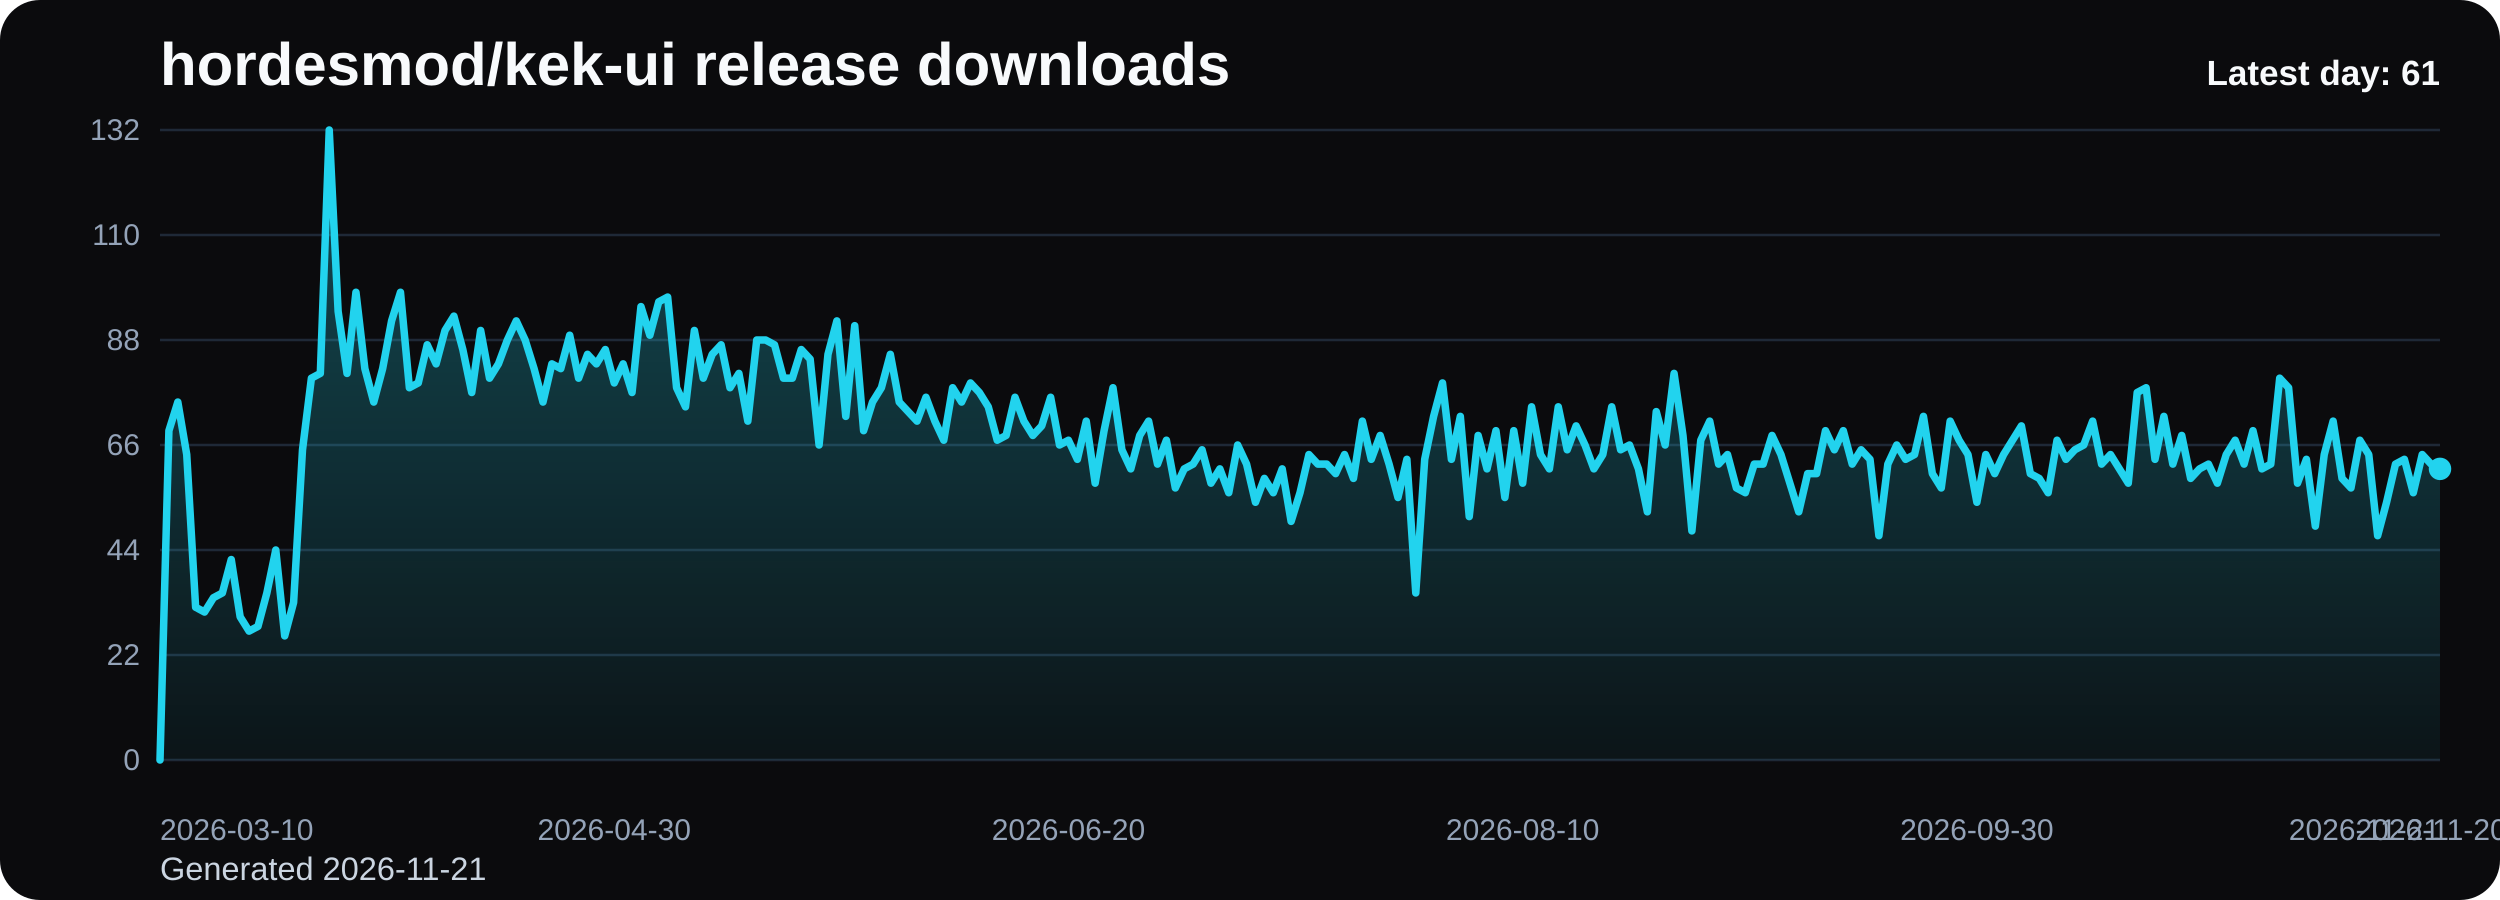
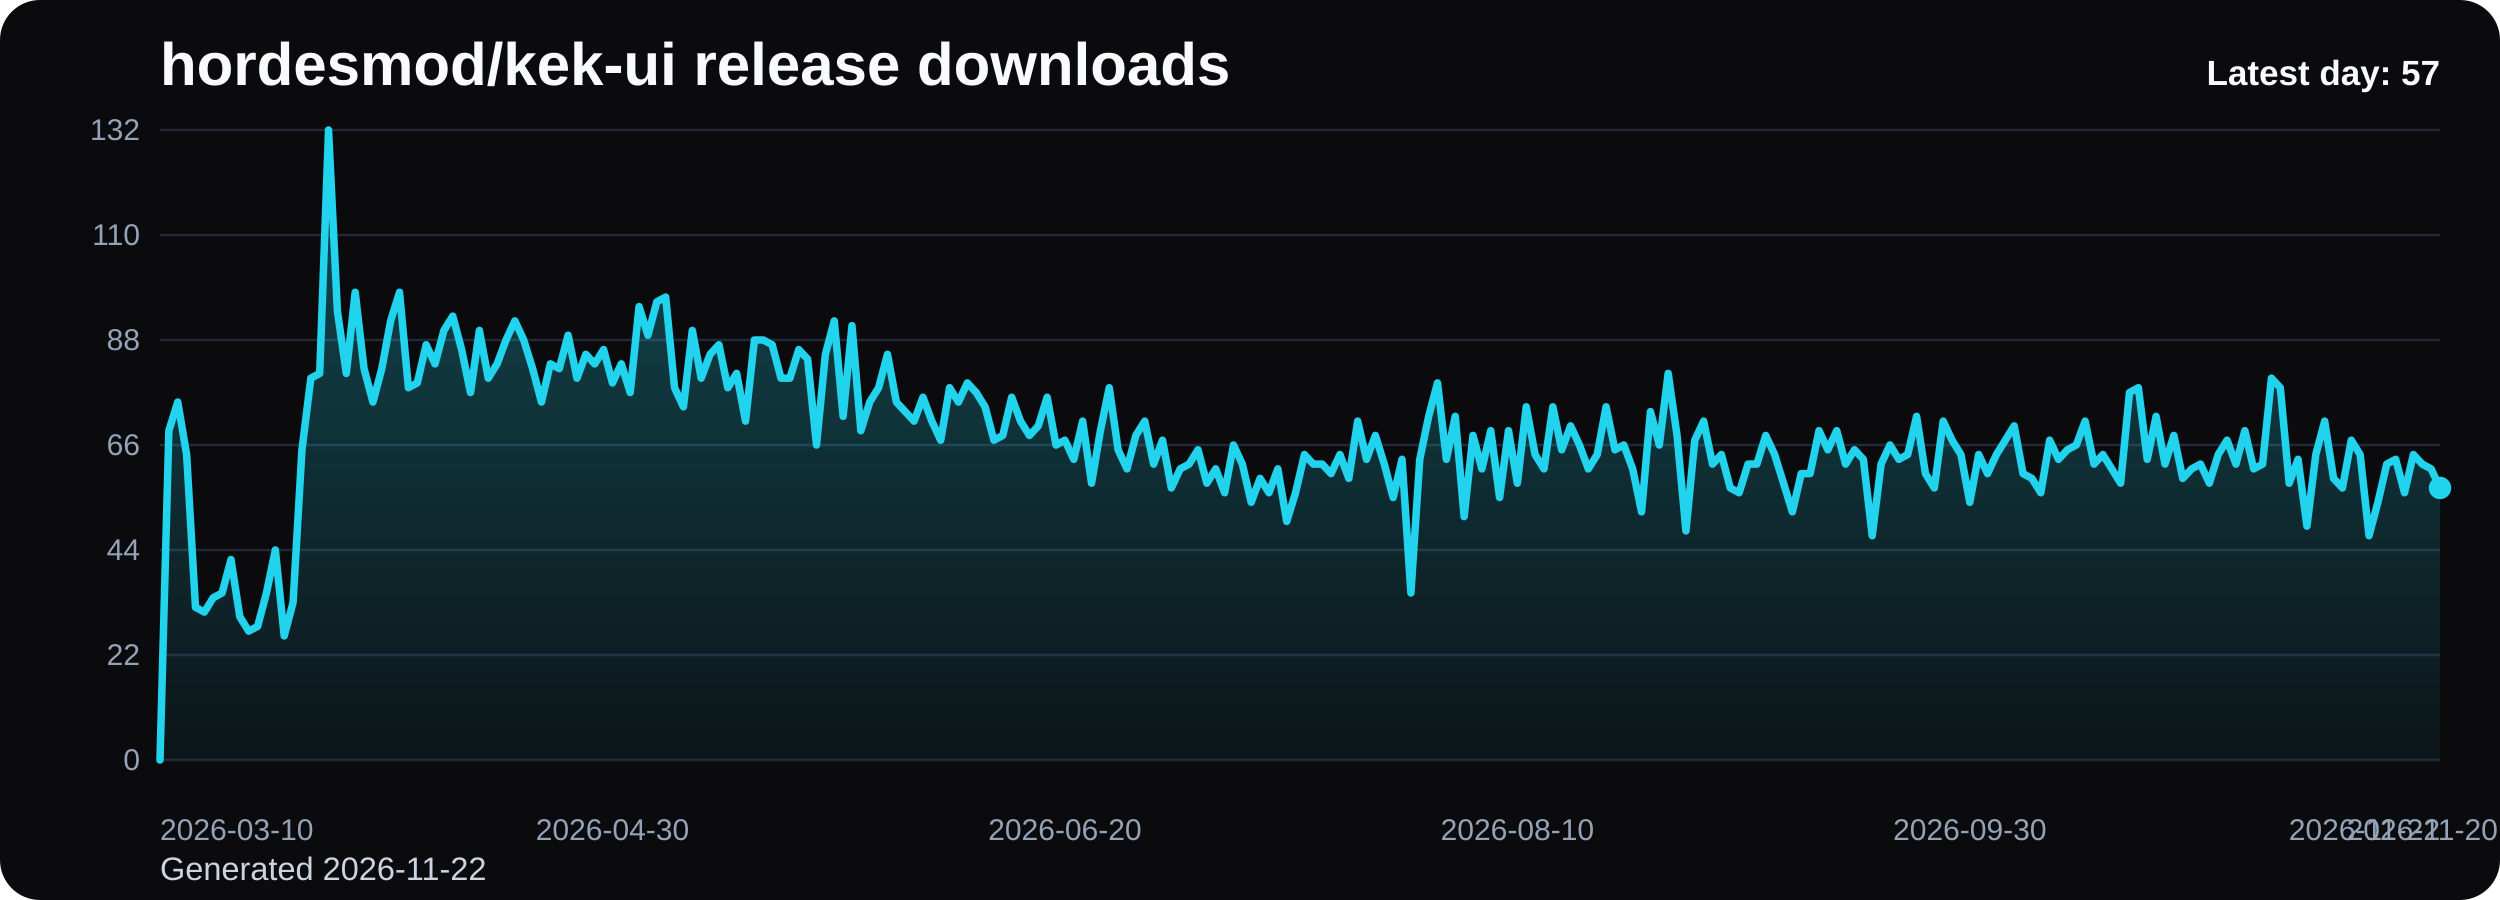
<svg xmlns="http://www.w3.org/2000/svg" viewBox="0 0 1000 360" role="img" aria-label="hordesmod/kek-ui release downloads chart">
  <defs>
    <linearGradient id="fill-daily-black" x1="0" y1="0" x2="0" y2="1">
      <stop offset="0%" stop-color="#22d3ee" stop-opacity="0.32" />
      <stop offset="100%" stop-color="#22d3ee" stop-opacity="0.05" />
    </linearGradient>
    <style>
      .bg { fill: #0b0b0d; }
      .title { font: 700 24px Arial, sans-serif; fill: #f8fafc; }
      .sub { font: 400 13px Arial, sans-serif; fill: #cbd5e1; }
      .grid { stroke: #1f2937; stroke-width: 1; }
      .axis { font: 400 12px Arial, sans-serif; fill: #94a3b8; }
      .line { fill: none; stroke: #22d3ee; stroke-width: 3; stroke-linecap: round; stroke-linejoin: round; }
      .dot { fill: #22d3ee; }
      .value { font: 600 11px Arial, sans-serif; fill: #cbd5e1; }
      .latest { font: 700 14px Arial, sans-serif; fill: #f8fafc; }
    </style>
  </defs>
  <rect class="bg" x="0" y="0" width="1000" height="360" rx="16" />
  <text class="title" x="64" y="34">hordesmod/kek-ui release downloads</text>
-   <text class="sub" x="64" y="352">Generated 2026-11-21</text>
+   <text class="sub" x="64" y="352">Generated 2026-11-22</text>
  <line x1="64" y1="52.00" x2="976" y2="52.00" class="grid" />
  <text x="56" y="56.00" text-anchor="end" class="axis">132</text>
  <line x1="64" y1="94.00" x2="976" y2="94.00" class="grid" />
  <text x="56" y="98.00" text-anchor="end" class="axis">110</text>
  <line x1="64" y1="136.00" x2="976" y2="136.00" class="grid" />
  <text x="56" y="140.00" text-anchor="end" class="axis">88</text>
  <line x1="64" y1="178.00" x2="976" y2="178.00" class="grid" />
  <text x="56" y="182.00" text-anchor="end" class="axis">66</text>
  <line x1="64" y1="220.00" x2="976" y2="220.00" class="grid" />
  <text x="56" y="224.00" text-anchor="end" class="axis">44</text>
  <line x1="64" y1="262.00" x2="976" y2="262.00" class="grid" />
  <text x="56" y="266.00" text-anchor="end" class="axis">22</text>
  <line x1="64" y1="304.00" x2="976" y2="304.00" class="grid" />
  <text x="56" y="308.00" text-anchor="end" class="axis">0</text>
-   <path d="M 64.00 304 L 64.00 304.00 L 67.56 172.27 L 71.13 160.82 L 74.69 181.82 L 78.25 242.91 L 81.81 244.82 L 85.38 239.09 L 88.94 237.18 L 92.50 223.82 L 96.06 246.73 L 99.63 252.45 L 103.19 250.55 L 106.75 237.18 L 110.31 220.00 L 113.88 254.36 L 117.44 241.00 L 121.00 179.91 L 124.56 151.27 L 128.13 149.36 L 131.69 52.00 L 135.25 124.55 L 138.81 149.36 L 142.38 116.91 L 145.94 147.45 L 149.50 160.82 L 153.06 147.45 L 156.63 128.36 L 160.19 116.91 L 163.75 155.09 L 167.31 153.18 L 170.88 137.91 L 174.44 145.55 L 178.00 132.18 L 181.56 126.45 L 185.13 139.82 L 188.69 157.00 L 192.25 132.18 L 195.81 151.27 L 199.38 145.55 L 202.94 136.00 L 206.50 128.36 L 210.06 136.00 L 213.63 147.45 L 217.19 160.82 L 220.75 145.55 L 224.31 147.45 L 227.88 134.09 L 231.44 151.27 L 235.00 141.73 L 238.56 145.55 L 242.13 139.82 L 245.69 153.18 L 249.25 145.55 L 252.81 157.00 L 256.38 122.64 L 259.94 134.09 L 263.50 120.73 L 267.06 118.82 L 270.63 155.09 L 274.19 162.73 L 277.75 132.18 L 281.31 151.27 L 284.88 141.73 L 288.44 137.91 L 292.00 155.09 L 295.56 149.36 L 299.13 168.45 L 302.69 136.00 L 306.25 136.00 L 309.81 137.91 L 313.38 151.27 L 316.94 151.27 L 320.50 139.82 L 324.06 143.64 L 327.63 178.00 L 331.19 141.73 L 334.75 128.36 L 338.31 166.55 L 341.88 130.27 L 345.44 172.27 L 349.00 160.82 L 352.56 155.09 L 356.13 141.73 L 359.69 160.82 L 363.25 164.64 L 366.81 168.45 L 370.38 158.91 L 373.94 168.45 L 377.50 176.09 L 381.06 155.09 L 384.63 160.82 L 388.19 153.18 L 391.75 157.00 L 395.31 162.73 L 398.88 176.09 L 402.44 174.18 L 406.00 158.91 L 409.56 168.45 L 413.13 174.18 L 416.69 170.36 L 420.25 158.91 L 423.81 178.00 L 427.38 176.09 L 430.94 183.73 L 434.50 168.45 L 438.06 193.27 L 441.63 172.27 L 445.19 155.09 L 448.75 179.91 L 452.31 187.55 L 455.88 174.18 L 459.44 168.45 L 463.00 185.64 L 466.56 176.09 L 470.13 195.18 L 473.69 187.55 L 477.25 185.64 L 480.81 179.91 L 484.38 193.27 L 487.94 187.55 L 491.50 197.09 L 495.06 178.00 L 498.63 185.64 L 502.19 200.91 L 505.75 191.36 L 509.31 197.09 L 512.88 187.55 L 516.44 208.55 L 520.00 197.09 L 523.56 181.82 L 527.13 185.64 L 530.69 185.64 L 534.25 189.45 L 537.81 181.82 L 541.38 191.36 L 544.94 168.45 L 548.50 183.73 L 552.06 174.18 L 555.63 185.64 L 559.19 199.00 L 562.75 183.73 L 566.31 237.18 L 569.88 183.73 L 573.44 166.55 L 577.00 153.18 L 580.56 183.73 L 584.13 166.55 L 587.69 206.64 L 591.25 174.18 L 594.81 187.55 L 598.38 172.27 L 601.94 199.00 L 605.50 172.27 L 609.06 193.27 L 612.63 162.73 L 616.19 181.82 L 619.75 187.55 L 623.31 162.73 L 626.88 179.91 L 630.44 170.36 L 634.00 178.00 L 637.56 187.55 L 641.13 181.82 L 644.69 162.73 L 648.25 179.91 L 651.81 178.00 L 655.38 187.55 L 658.94 204.73 L 662.50 164.64 L 666.06 178.00 L 669.63 149.36 L 673.19 174.18 L 676.75 212.36 L 680.31 176.09 L 683.88 168.45 L 687.44 185.64 L 691.00 181.82 L 694.56 195.18 L 698.13 197.09 L 701.69 185.64 L 705.25 185.64 L 708.81 174.18 L 712.38 181.82 L 715.94 193.27 L 719.50 204.73 L 723.06 189.45 L 726.63 189.45 L 730.19 172.27 L 733.75 179.91 L 737.31 172.27 L 740.88 185.64 L 744.44 179.91 L 748.00 183.73 L 751.56 214.27 L 755.13 185.64 L 758.69 178.00 L 762.25 183.73 L 765.81 181.82 L 769.38 166.55 L 772.94 189.45 L 776.50 195.18 L 780.06 168.45 L 783.63 176.09 L 787.19 181.82 L 790.75 200.91 L 794.31 181.82 L 797.88 189.45 L 801.44 181.82 L 805.00 176.09 L 808.56 170.36 L 812.13 189.45 L 815.69 191.36 L 819.25 197.09 L 822.81 176.09 L 826.38 183.73 L 829.94 179.91 L 833.50 178.00 L 837.06 168.45 L 840.63 185.64 L 844.19 181.82 L 847.75 187.55 L 851.31 193.27 L 854.88 157.00 L 858.44 155.09 L 862.00 183.73 L 865.56 166.55 L 869.13 185.64 L 872.69 174.18 L 876.25 191.36 L 879.81 187.55 L 883.38 185.64 L 886.94 193.27 L 890.50 181.82 L 894.06 176.09 L 897.63 185.64 L 901.19 172.27 L 904.75 187.55 L 908.31 185.64 L 911.88 151.27 L 915.44 155.09 L 919.00 193.27 L 922.56 183.73 L 926.13 210.45 L 929.69 181.82 L 933.25 168.45 L 936.81 191.36 L 940.38 195.18 L 943.94 176.09 L 947.50 181.82 L 951.06 214.27 L 954.63 200.91 L 958.19 185.64 L 961.75 183.73 L 965.31 197.09 L 968.88 181.82 L 972.44 185.64 L 976.00 187.55 L 976.00 304 Z" fill="url(#fill-daily-black)" />
-   <polyline class="line" points="64.00,304.00 67.56,172.27 71.13,160.82 74.69,181.82 78.25,242.91 81.81,244.82 85.38,239.09 88.94,237.18 92.50,223.82 96.06,246.73 99.63,252.45 103.19,250.55 106.75,237.18 110.31,220.00 113.88,254.36 117.44,241.00 121.00,179.91 124.56,151.27 128.13,149.36 131.69,52.00 135.25,124.55 138.81,149.36 142.38,116.91 145.94,147.45 149.50,160.82 153.06,147.45 156.63,128.36 160.19,116.91 163.75,155.09 167.31,153.18 170.88,137.91 174.44,145.55 178.00,132.18 181.56,126.45 185.13,139.82 188.69,157.00 192.25,132.18 195.81,151.27 199.38,145.55 202.94,136.00 206.50,128.36 210.06,136.00 213.63,147.45 217.19,160.82 220.75,145.55 224.31,147.45 227.88,134.09 231.44,151.27 235.00,141.73 238.56,145.55 242.13,139.82 245.69,153.18 249.25,145.55 252.81,157.00 256.38,122.64 259.94,134.09 263.50,120.73 267.06,118.82 270.63,155.09 274.19,162.73 277.75,132.18 281.31,151.27 284.88,141.73 288.44,137.91 292.00,155.09 295.56,149.36 299.13,168.45 302.69,136.00 306.25,136.00 309.81,137.91 313.38,151.27 316.94,151.27 320.50,139.82 324.06,143.64 327.63,178.00 331.19,141.73 334.75,128.36 338.31,166.55 341.88,130.27 345.44,172.27 349.00,160.82 352.56,155.09 356.13,141.73 359.69,160.82 363.25,164.64 366.81,168.45 370.38,158.91 373.94,168.45 377.50,176.09 381.06,155.09 384.63,160.82 388.19,153.18 391.75,157.00 395.31,162.73 398.88,176.09 402.44,174.18 406.00,158.91 409.56,168.45 413.13,174.18 416.69,170.36 420.25,158.91 423.81,178.00 427.38,176.09 430.94,183.73 434.50,168.45 438.06,193.27 441.63,172.27 445.19,155.09 448.75,179.91 452.31,187.55 455.88,174.18 459.44,168.45 463.00,185.64 466.56,176.09 470.13,195.18 473.69,187.55 477.25,185.64 480.81,179.91 484.38,193.27 487.94,187.55 491.50,197.09 495.06,178.00 498.63,185.64 502.19,200.91 505.75,191.36 509.31,197.09 512.88,187.55 516.44,208.55 520.00,197.09 523.56,181.82 527.13,185.64 530.69,185.64 534.25,189.45 537.81,181.82 541.38,191.36 544.94,168.45 548.50,183.73 552.06,174.18 555.63,185.64 559.19,199.00 562.75,183.73 566.31,237.18 569.88,183.73 573.44,166.55 577.00,153.18 580.56,183.73 584.13,166.55 587.69,206.64 591.25,174.18 594.81,187.55 598.38,172.27 601.94,199.00 605.50,172.27 609.06,193.27 612.63,162.73 616.19,181.82 619.75,187.55 623.31,162.73 626.88,179.91 630.44,170.36 634.00,178.00 637.56,187.55 641.13,181.82 644.69,162.73 648.25,179.91 651.81,178.00 655.38,187.55 658.94,204.73 662.50,164.64 666.06,178.00 669.63,149.36 673.19,174.18 676.75,212.36 680.31,176.09 683.88,168.45 687.44,185.64 691.00,181.82 694.56,195.18 698.13,197.09 701.69,185.64 705.25,185.64 708.81,174.18 712.38,181.82 715.94,193.27 719.50,204.73 723.06,189.45 726.63,189.45 730.19,172.27 733.75,179.91 737.31,172.27 740.88,185.64 744.44,179.91 748.00,183.73 751.56,214.27 755.13,185.64 758.69,178.00 762.25,183.73 765.81,181.82 769.38,166.55 772.94,189.45 776.50,195.18 780.06,168.45 783.63,176.09 787.19,181.82 790.75,200.91 794.31,181.82 797.88,189.45 801.44,181.82 805.00,176.09 808.56,170.36 812.13,189.45 815.69,191.36 819.25,197.09 822.81,176.09 826.38,183.73 829.94,179.91 833.50,178.00 837.06,168.45 840.63,185.64 844.19,181.82 847.75,187.55 851.31,193.27 854.88,157.00 858.44,155.09 862.00,183.73 865.56,166.55 869.13,185.64 872.69,174.18 876.25,191.36 879.81,187.55 883.38,185.64 886.94,193.27 890.50,181.82 894.06,176.09 897.63,185.64 901.19,172.27 904.75,187.55 908.31,185.64 911.88,151.27 915.44,155.09 919.00,193.27 922.56,183.73 926.13,210.45 929.69,181.82 933.25,168.45 936.81,191.36 940.38,195.18 943.94,176.09 947.50,181.82 951.06,214.27 954.63,200.91 958.19,185.64 961.75,183.73 965.31,197.09 968.88,181.82 972.44,185.64 976.00,187.55" />
-   <circle class="dot" cx="976.00" cy="187.55" r="4.5" />
+   <path d="M 64.00 304 L 64.00 304.00 L 67.55 172.27 L 71.10 160.82 L 74.65 181.82 L 78.19 242.91 L 81.74 244.82 L 85.29 239.09 L 88.84 237.18 L 92.39 223.82 L 95.94 246.73 L 99.49 252.45 L 103.04 250.55 L 106.58 237.18 L 110.13 220.00 L 113.68 254.36 L 117.23 241.00 L 120.78 179.91 L 124.33 151.27 L 127.88 149.36 L 131.42 52.00 L 134.97 124.55 L 138.52 149.36 L 142.07 116.91 L 145.62 147.45 L 149.17 160.82 L 152.72 147.45 L 156.26 128.36 L 159.81 116.91 L 163.36 155.09 L 166.91 153.18 L 170.46 137.91 L 174.01 145.55 L 177.56 132.18 L 181.11 126.45 L 184.65 139.82 L 188.20 157.00 L 191.75 132.18 L 195.30 151.27 L 198.85 145.55 L 202.40 136.00 L 205.95 128.36 L 209.49 136.00 L 213.04 147.45 L 216.59 160.82 L 220.14 145.55 L 223.69 147.45 L 227.24 134.09 L 230.79 151.27 L 234.33 141.73 L 237.88 145.55 L 241.43 139.82 L 244.98 153.18 L 248.53 145.55 L 252.08 157.00 L 255.63 122.64 L 259.18 134.09 L 262.72 120.73 L 266.27 118.82 L 269.82 155.09 L 273.37 162.73 L 276.92 132.18 L 280.47 151.27 L 284.02 141.73 L 287.56 137.91 L 291.11 155.09 L 294.66 149.36 L 298.21 168.45 L 301.76 136.00 L 305.31 136.00 L 308.86 137.91 L 312.40 151.27 L 315.95 151.27 L 319.50 139.82 L 323.05 143.64 L 326.60 178.00 L 330.15 141.73 L 333.70 128.36 L 337.25 166.55 L 340.79 130.27 L 344.34 172.27 L 347.89 160.82 L 351.44 155.09 L 354.99 141.73 L 358.54 160.82 L 362.09 164.64 L 365.63 168.45 L 369.18 158.91 L 372.73 168.45 L 376.28 176.09 L 379.83 155.09 L 383.38 160.82 L 386.93 153.18 L 390.47 157.00 L 394.02 162.73 L 397.57 176.09 L 401.12 174.18 L 404.67 158.91 L 408.22 168.45 L 411.77 174.18 L 415.32 170.36 L 418.86 158.91 L 422.41 178.00 L 425.96 176.09 L 429.51 183.73 L 433.06 168.45 L 436.61 193.27 L 440.16 172.27 L 443.70 155.09 L 447.25 179.91 L 450.80 187.55 L 454.35 174.18 L 457.90 168.45 L 461.45 185.64 L 465.00 176.09 L 468.54 195.18 L 472.09 187.55 L 475.64 185.64 L 479.19 179.91 L 482.74 193.27 L 486.29 187.55 L 489.84 197.09 L 493.39 178.00 L 496.93 185.64 L 500.48 200.91 L 504.03 191.36 L 507.58 197.09 L 511.13 187.55 L 514.68 208.55 L 518.23 197.09 L 521.77 181.82 L 525.32 185.64 L 528.87 185.64 L 532.42 189.45 L 535.97 181.82 L 539.52 191.36 L 543.07 168.45 L 546.61 183.73 L 550.16 174.18 L 553.71 185.64 L 557.26 199.00 L 560.81 183.73 L 564.36 237.18 L 567.91 183.73 L 571.46 166.55 L 575.00 153.18 L 578.55 183.73 L 582.10 166.55 L 585.65 206.64 L 589.20 174.18 L 592.75 187.55 L 596.30 172.27 L 599.84 199.00 L 603.39 172.27 L 606.94 193.27 L 610.49 162.73 L 614.04 181.82 L 617.59 187.55 L 621.14 162.73 L 624.68 179.91 L 628.23 170.36 L 631.78 178.00 L 635.33 187.55 L 638.88 181.82 L 642.43 162.73 L 645.98 179.91 L 649.53 178.00 L 653.07 187.55 L 656.62 204.73 L 660.17 164.64 L 663.72 178.00 L 667.27 149.36 L 670.82 174.18 L 674.37 212.36 L 677.91 176.09 L 681.46 168.45 L 685.01 185.64 L 688.56 181.82 L 692.11 195.18 L 695.66 197.09 L 699.21 185.64 L 702.75 185.64 L 706.30 174.18 L 709.85 181.82 L 713.40 193.27 L 716.95 204.73 L 720.50 189.45 L 724.05 189.45 L 727.60 172.27 L 731.14 179.91 L 734.69 172.27 L 738.24 185.64 L 741.79 179.91 L 745.34 183.73 L 748.89 214.27 L 752.44 185.64 L 755.98 178.00 L 759.53 183.73 L 763.08 181.82 L 766.63 166.55 L 770.18 189.45 L 773.73 195.18 L 777.28 168.45 L 780.82 176.09 L 784.37 181.82 L 787.92 200.91 L 791.47 181.82 L 795.02 189.45 L 798.57 181.82 L 802.12 176.09 L 805.67 170.36 L 809.21 189.45 L 812.76 191.36 L 816.31 197.09 L 819.86 176.09 L 823.41 183.73 L 826.96 179.91 L 830.51 178.00 L 834.05 168.45 L 837.60 185.64 L 841.15 181.82 L 844.70 187.55 L 848.25 193.27 L 851.80 157.00 L 855.35 155.09 L 858.89 183.73 L 862.44 166.55 L 865.99 185.64 L 869.54 174.18 L 873.09 191.36 L 876.64 187.55 L 880.19 185.64 L 883.74 193.27 L 887.28 181.82 L 890.83 176.09 L 894.38 185.64 L 897.93 172.27 L 901.48 187.55 L 905.03 185.64 L 908.58 151.27 L 912.12 155.09 L 915.67 193.27 L 919.22 183.73 L 922.77 210.45 L 926.32 181.82 L 929.87 168.45 L 933.42 191.36 L 936.96 195.18 L 940.51 176.09 L 944.06 181.82 L 947.61 214.27 L 951.16 200.91 L 954.71 185.64 L 958.26 183.73 L 961.81 197.09 L 965.35 181.82 L 968.90 185.64 L 972.45 187.55 L 976.00 195.18 L 976.00 304 Z" fill="url(#fill-daily-black)" />
+   <polyline class="line" points="64.00,304.00 67.55,172.27 71.10,160.82 74.65,181.82 78.19,242.91 81.74,244.82 85.29,239.09 88.84,237.18 92.39,223.82 95.94,246.73 99.49,252.45 103.04,250.55 106.58,237.18 110.13,220.00 113.68,254.36 117.23,241.00 120.78,179.91 124.33,151.27 127.88,149.36 131.42,52.00 134.97,124.55 138.52,149.36 142.07,116.91 145.62,147.45 149.17,160.82 152.72,147.45 156.26,128.36 159.81,116.91 163.36,155.09 166.91,153.18 170.46,137.91 174.01,145.55 177.56,132.18 181.11,126.45 184.65,139.82 188.20,157.00 191.75,132.18 195.30,151.27 198.85,145.55 202.40,136.00 205.95,128.36 209.49,136.00 213.04,147.45 216.59,160.82 220.14,145.55 223.69,147.45 227.24,134.09 230.79,151.27 234.33,141.73 237.88,145.55 241.43,139.82 244.98,153.18 248.53,145.55 252.08,157.00 255.63,122.64 259.18,134.09 262.72,120.73 266.27,118.82 269.82,155.09 273.37,162.73 276.92,132.18 280.47,151.27 284.02,141.73 287.56,137.91 291.11,155.09 294.66,149.36 298.21,168.45 301.76,136.00 305.31,136.00 308.86,137.91 312.40,151.27 315.95,151.27 319.50,139.82 323.05,143.64 326.60,178.00 330.15,141.73 333.70,128.36 337.25,166.55 340.79,130.27 344.34,172.27 347.89,160.82 351.44,155.09 354.99,141.73 358.54,160.82 362.09,164.64 365.63,168.45 369.18,158.91 372.73,168.45 376.28,176.09 379.83,155.09 383.38,160.82 386.93,153.18 390.47,157.00 394.02,162.73 397.57,176.09 401.12,174.18 404.67,158.91 408.22,168.45 411.77,174.18 415.32,170.36 418.86,158.91 422.41,178.00 425.96,176.09 429.51,183.73 433.06,168.45 436.61,193.27 440.16,172.27 443.70,155.09 447.25,179.91 450.80,187.55 454.35,174.18 457.90,168.45 461.45,185.64 465.00,176.09 468.54,195.18 472.09,187.55 475.64,185.64 479.19,179.91 482.74,193.27 486.29,187.55 489.84,197.09 493.39,178.00 496.93,185.64 500.48,200.91 504.03,191.36 507.58,197.09 511.13,187.55 514.68,208.55 518.23,197.09 521.77,181.82 525.32,185.64 528.87,185.64 532.42,189.45 535.97,181.82 539.52,191.36 543.07,168.45 546.61,183.73 550.16,174.18 553.71,185.64 557.26,199.00 560.81,183.73 564.36,237.18 567.91,183.73 571.46,166.55 575.00,153.18 578.55,183.73 582.10,166.55 585.65,206.64 589.20,174.18 592.75,187.55 596.30,172.27 599.84,199.00 603.39,172.27 606.94,193.27 610.49,162.73 614.04,181.82 617.59,187.55 621.14,162.73 624.68,179.91 628.23,170.36 631.78,178.00 635.33,187.55 638.88,181.82 642.43,162.73 645.98,179.91 649.53,178.00 653.07,187.55 656.62,204.73 660.17,164.64 663.72,178.00 667.27,149.36 670.82,174.18 674.37,212.36 677.91,176.09 681.46,168.45 685.01,185.64 688.56,181.82 692.11,195.18 695.66,197.09 699.21,185.64 702.75,185.64 706.30,174.18 709.85,181.82 713.40,193.27 716.95,204.73 720.50,189.45 724.05,189.45 727.60,172.27 731.14,179.91 734.69,172.27 738.24,185.64 741.79,179.91 745.34,183.73 748.89,214.27 752.44,185.64 755.98,178.00 759.53,183.73 763.08,181.82 766.63,166.55 770.18,189.45 773.73,195.18 777.28,168.45 780.82,176.09 784.37,181.82 787.92,200.91 791.47,181.82 795.02,189.45 798.57,181.82 802.12,176.09 805.67,170.36 809.21,189.45 812.76,191.36 816.31,197.09 819.86,176.09 823.41,183.73 826.96,179.91 830.51,178.00 834.05,168.45 837.60,185.64 841.15,181.82 844.70,187.55 848.25,193.27 851.80,157.00 855.35,155.09 858.89,183.73 862.44,166.55 865.99,185.64 869.54,174.18 873.09,191.36 876.64,187.55 880.19,185.64 883.74,193.27 887.28,181.82 890.83,176.09 894.38,185.64 897.93,172.27 901.48,187.55 905.03,185.64 908.58,151.27 912.12,155.09 915.67,193.27 919.22,183.73 922.77,210.45 926.32,181.82 929.87,168.45 933.42,191.36 936.96,195.18 940.51,176.09 944.06,181.82 947.61,214.27 951.16,200.91 954.71,185.64 958.26,183.73 961.81,197.09 965.35,181.82 968.90,185.64 972.45,187.55 976.00,195.18" />
+   <circle class="dot" cx="976.00" cy="195.18" r="4.5" />
  <text class="axis" x="64.00" y="336" text-anchor="start">2026-03-10</text>
-   <text class="axis" x="245.69" y="336" text-anchor="middle">2026-04-30</text>
-   <text class="axis" x="427.38" y="336" text-anchor="middle">2026-06-20</text>
-   <text class="axis" x="609.06" y="336" text-anchor="middle">2026-08-10</text>
-   <text class="axis" x="790.75" y="336" text-anchor="middle">2026-09-30</text>
-   <text class="axis" x="972.44" y="336" text-anchor="middle">2026-11-20</text>
-   <text class="axis" x="976.00" y="336" text-anchor="end">2026-11-21</text>
-   <text class="latest" x="976" y="34" text-anchor="end">Latest day: 61</text>
+   <text class="axis" x="244.98" y="336" text-anchor="middle">2026-04-30</text>
+   <text class="axis" x="425.96" y="336" text-anchor="middle">2026-06-20</text>
+   <text class="axis" x="606.94" y="336" text-anchor="middle">2026-08-10</text>
+   <text class="axis" x="787.92" y="336" text-anchor="middle">2026-09-30</text>
+   <text class="axis" x="968.90" y="336" text-anchor="middle">2026-11-20</text>
+   <text class="axis" x="976.00" y="336" text-anchor="end">2026-11-22</text>
+   <text class="latest" x="976" y="34" text-anchor="end">Latest day: 57</text>
</svg>
